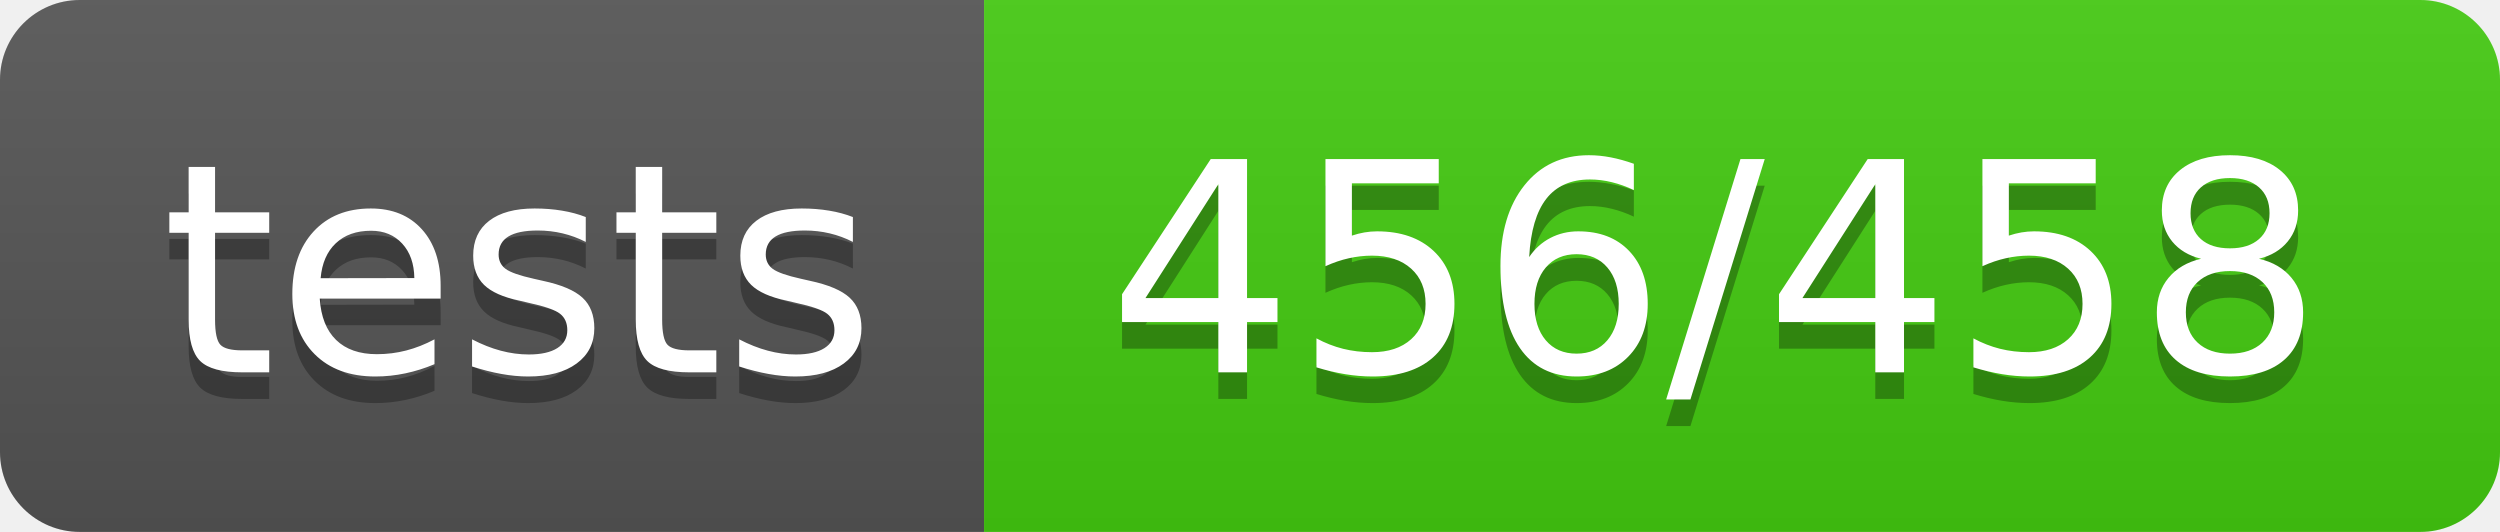
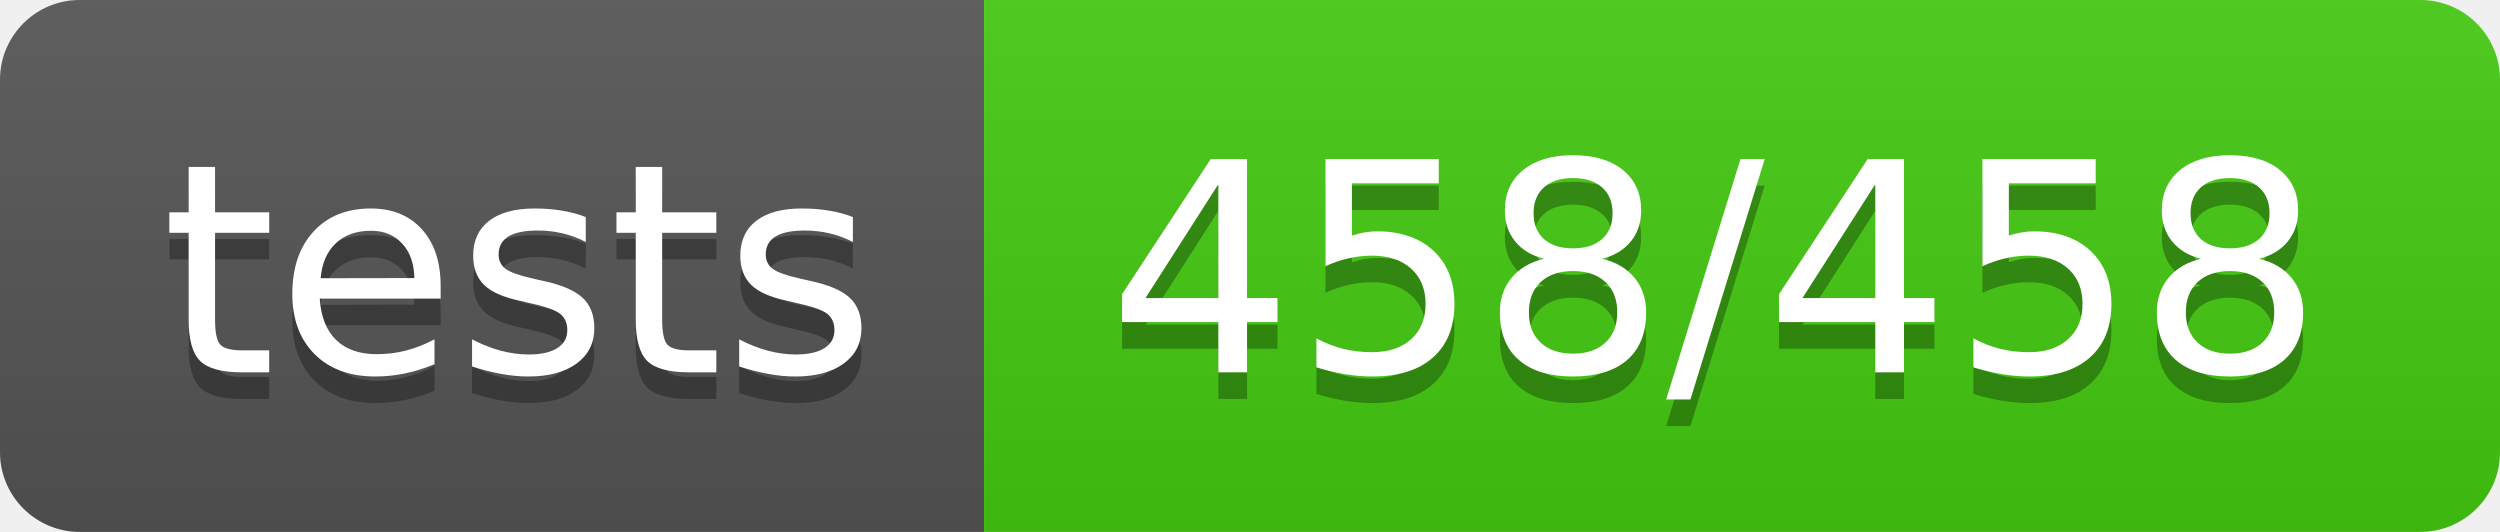
<svg xmlns="http://www.w3.org/2000/svg" width="94" height="20">
  <linearGradient id="b" x2="0" y2="100%">
    <stop offset="0" stop-color="#bbb" stop-opacity=".1" />
    <stop offset="1" stop-opacity=".1" />
  </linearGradient>
  <clipPath id="a">
    <rect width="94" height="20" rx="3" fill="#fff" />
  </clipPath>
  <g clip-path="url(#a)">
    <path fill="#555" d="M0 0h37v20H0z" />
    <path fill="#4c1" d="M37 0h57v20H37z" />
    <path fill="url(#b)" d="M0 0h94v20H0z" />
  </g>
  <g fill="#fff" text-anchor="middle" font-family="DejaVu Sans,Verdana,Geneva,sans-serif" font-size="110">
    <text x="195" y="150" fill="#010101" fill-opacity=".3" transform="scale(.1)" textLength="270">tests</text>
    <text x="195" y="140" transform="scale(.1)" textLength="270">tests</text>
-     <text x="645" y="150" fill="#010101" fill-opacity=".3" transform="scale(.1)" textLength="470">456/458</text>
-     <text x="645" y="140" transform="scale(.1)" textLength="470">456/458</text>
+     <text x="645" y="150" fill="#010101" fill-opacity=".3" transform="scale(.1)" textLength="470">458/458</text>
+     <text x="645" y="140" transform="scale(.1)" textLength="470">458/458</text>
  </g>
</svg>
